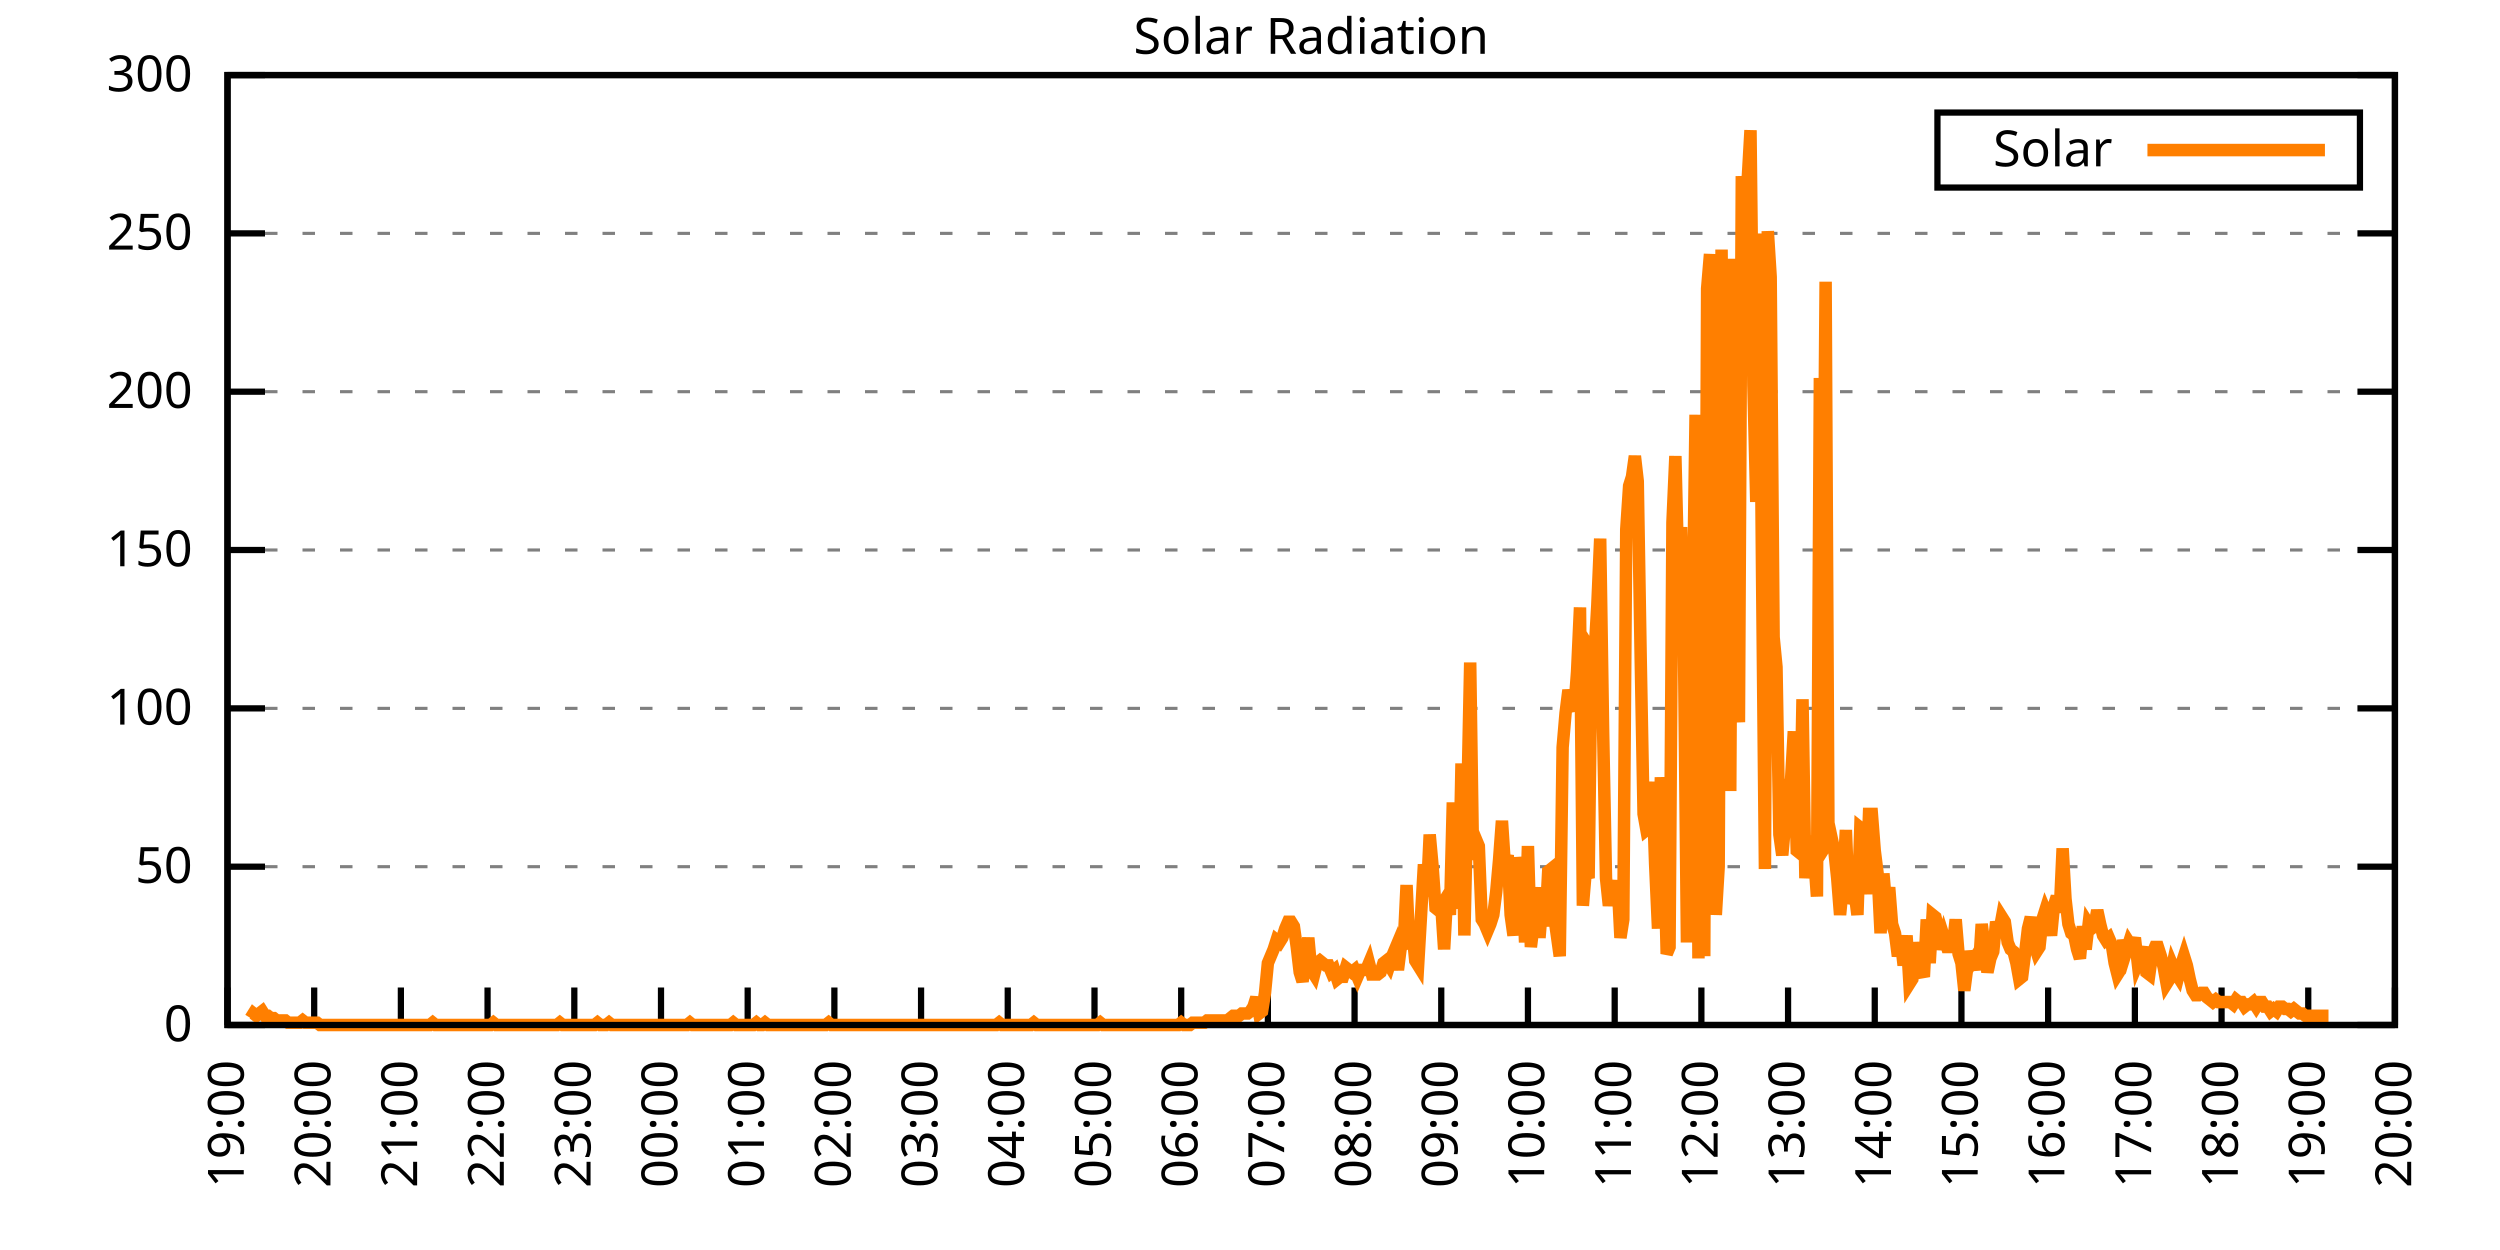
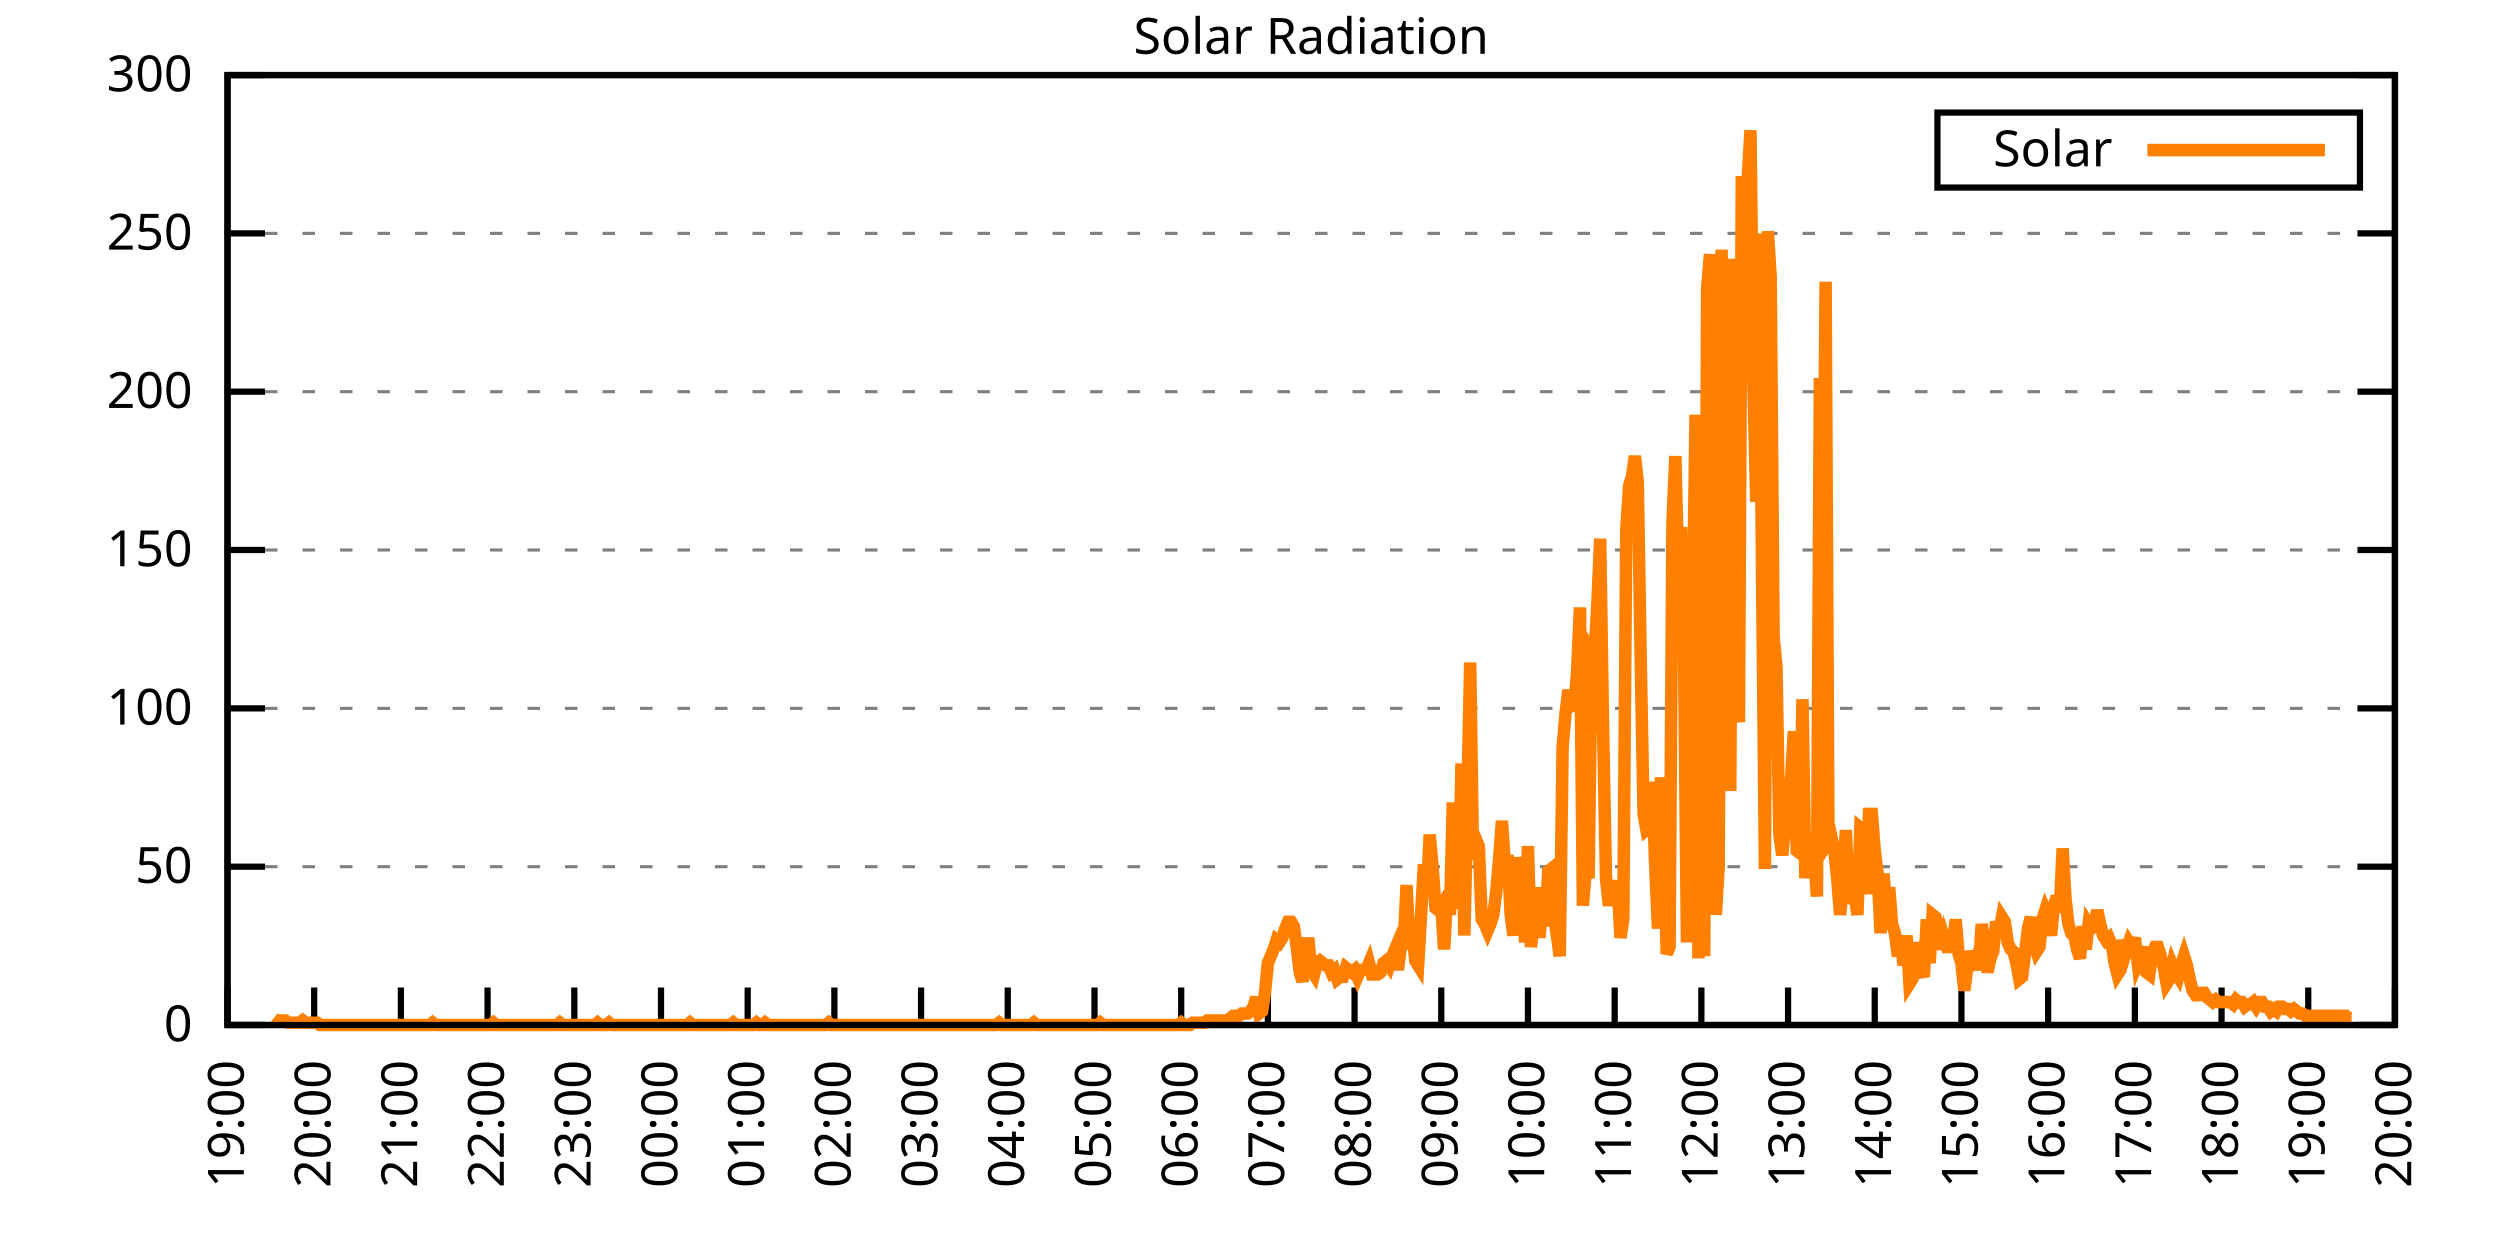
<svg xmlns="http://www.w3.org/2000/svg" xmlns:xlink="http://www.w3.org/1999/xlink" width="400" height="200" viewBox="0 0 400 200">
  <g id="gnuplot_canvas">
    <rect x="0" y="0" width="400" height="200" fill="none" />
    <defs>
      <circle id="gpDot" r="0.5" stroke-width="0.5" stroke="currentColor" />
      <path id="gpPt0" stroke-width="0.333" stroke="currentColor" d="M-1,0 h2 M0,-1 v2" />
      <path id="gpPt1" stroke-width="0.333" stroke="currentColor" d="M-1,-1 L1,1 M1,-1 L-1,1" />
      <path id="gpPt2" stroke-width="0.333" stroke="currentColor" d="M-1,0 L1,0 M0,-1 L0,1 M-1,-1 L1,1 M-1,1 L1,-1" />
      <rect id="gpPt3" stroke-width="0.333" stroke="currentColor" x="-1" y="-1" width="2" height="2" />
      <rect id="gpPt4" stroke-width="0.333" stroke="currentColor" fill="currentColor" x="-1" y="-1" width="2" height="2" />
      <circle id="gpPt5" stroke-width="0.333" stroke="currentColor" cx="0" cy="0" r="1" />
      <use xlink:href="#gpPt5" id="gpPt6" fill="currentColor" stroke="none" />
      <path id="gpPt7" stroke-width="0.333" stroke="currentColor" d="M0,-1.33 L-1.33,0.67 L1.33,0.67 z" />
      <use xlink:href="#gpPt7" id="gpPt8" fill="currentColor" stroke="none" />
      <use xlink:href="#gpPt7" id="gpPt9" stroke="currentColor" transform="rotate(180)" />
      <use xlink:href="#gpPt9" id="gpPt10" fill="currentColor" stroke="none" />
      <use xlink:href="#gpPt3" id="gpPt11" stroke="currentColor" transform="rotate(45)" />
      <use xlink:href="#gpPt11" id="gpPt12" fill="currentColor" stroke="none" />
      <path id="gpPt13" stroke-width="0.333" stroke="currentColor" d="M0,1.330 L1.265,0.411 L0.782,-1.067 L-0.782,-1.076 L-1.265,0.411 z" />
      <use xlink:href="#gpPt13" id="gpPt14" fill="currentColor" stroke="none" />
      <filter id="textbox" filterUnits="objectBoundingBox" x="0" y="0" height="1" width="1">
        <feFlood flood-color="white" flood-opacity="1" result="bgnd" />
        <feComposite in="SourceGraphic" in2="bgnd" operator="atop" />
      </filter>
      <filter id="greybox" filterUnits="objectBoundingBox" x="0" y="0" height="1" width="1">
        <feFlood flood-color="lightgrey" flood-opacity="1" result="grey" />
        <feComposite in="SourceGraphic" in2="grey" operator="atop" />
      </filter>
    </defs>
    <g fill="none" color="white" stroke="currentColor" stroke-width="1.00" stroke-linecap="butt" stroke-linejoin="miter">
</g>
    <g fill="none" color="black" stroke="currentColor" stroke-width="1.00" stroke-linecap="butt" stroke-linejoin="miter">
      <g stroke="none" shape-rendering="crispEdges">
        <polygon fill="rgb(255, 255, 255)" points="36.40,164.00 383.18,164.00 383.18,12.02 36.40,12.02 " />
      </g>
    </g>
    <g fill="none" color="black" stroke="currentColor" stroke-width="1.00" stroke-linecap="butt" stroke-linejoin="miter">
</g>
    <g fill="none" color="black" stroke="black" stroke-width="0.50" stroke-linecap="butt" stroke-linejoin="miter">
</g>
    <g fill="none" color="gray" stroke="currentColor" stroke-width="0.50" stroke-linecap="butt" stroke-linejoin="miter">
      <path stroke="gray" stroke-dasharray="2,4" class="gridline" d="M36.40,164.00 L383.19,164.00  " />
    </g>
    <g fill="none" color="gray" stroke="gray" stroke-width="1.00" stroke-linecap="butt" stroke-linejoin="miter">
</g>
    <g fill="none" color="black" stroke="currentColor" stroke-width="1.00" stroke-linecap="butt" stroke-linejoin="miter">
      <path stroke="black" d="M36.40,164.00 L42.40,164.00 M383.19,164.00 L377.19,164.00  " />
      <g transform="translate(30.80,166.60)" stroke="none" fill="black" font-family="Sans" font-size="8.00" text-anchor="end">
        <text>
          <tspan font-family="Sans"> 0</tspan>
        </text>
      </g>
    </g>
    <g fill="none" color="black" stroke="currentColor" stroke-width="1.00" stroke-linecap="butt" stroke-linejoin="miter">
</g>
    <g fill="none" color="black" stroke="black" stroke-width="0.50" stroke-linecap="butt" stroke-linejoin="miter">
</g>
    <g fill="none" color="gray" stroke="currentColor" stroke-width="0.50" stroke-linecap="butt" stroke-linejoin="miter">
      <path stroke="gray" stroke-dasharray="2,4" class="gridline" d="M36.40,138.67 L383.19,138.67  " />
    </g>
    <g fill="none" color="gray" stroke="gray" stroke-width="1.00" stroke-linecap="butt" stroke-linejoin="miter">
</g>
    <g fill="none" color="black" stroke="currentColor" stroke-width="1.00" stroke-linecap="butt" stroke-linejoin="miter">
      <path stroke="black" d="M36.40,138.67 L42.40,138.67 M383.19,138.67 L377.19,138.67  " />
      <g transform="translate(30.80,141.27)" stroke="none" fill="black" font-family="Sans" font-size="8.00" text-anchor="end">
        <text>
          <tspan font-family="Sans"> 50</tspan>
        </text>
      </g>
    </g>
    <g fill="none" color="black" stroke="currentColor" stroke-width="1.00" stroke-linecap="butt" stroke-linejoin="miter">
</g>
    <g fill="none" color="black" stroke="black" stroke-width="0.50" stroke-linecap="butt" stroke-linejoin="miter">
</g>
    <g fill="none" color="gray" stroke="currentColor" stroke-width="0.50" stroke-linecap="butt" stroke-linejoin="miter">
      <path stroke="gray" stroke-dasharray="2,4" class="gridline" d="M36.40,113.34 L383.19,113.34  " />
    </g>
    <g fill="none" color="gray" stroke="gray" stroke-width="1.00" stroke-linecap="butt" stroke-linejoin="miter">
</g>
    <g fill="none" color="black" stroke="currentColor" stroke-width="1.00" stroke-linecap="butt" stroke-linejoin="miter">
      <path stroke="black" d="M36.40,113.34 L42.40,113.34 M383.19,113.34 L377.19,113.34  " />
      <g transform="translate(30.80,115.94)" stroke="none" fill="black" font-family="Sans" font-size="8.00" text-anchor="end">
        <text>
          <tspan font-family="Sans"> 100</tspan>
        </text>
      </g>
    </g>
    <g fill="none" color="black" stroke="currentColor" stroke-width="1.00" stroke-linecap="butt" stroke-linejoin="miter">
</g>
    <g fill="none" color="black" stroke="black" stroke-width="0.50" stroke-linecap="butt" stroke-linejoin="miter">
</g>
    <g fill="none" color="gray" stroke="currentColor" stroke-width="0.50" stroke-linecap="butt" stroke-linejoin="miter">
      <path stroke="gray" stroke-dasharray="2,4" class="gridline" d="M36.40,88.00 L383.19,88.00  " />
    </g>
    <g fill="none" color="gray" stroke="gray" stroke-width="1.00" stroke-linecap="butt" stroke-linejoin="miter">
</g>
    <g fill="none" color="black" stroke="currentColor" stroke-width="1.00" stroke-linecap="butt" stroke-linejoin="miter">
      <path stroke="black" d="M36.40,88.00 L42.40,88.00 M383.19,88.00 L377.19,88.00  " />
      <g transform="translate(30.80,90.60)" stroke="none" fill="black" font-family="Sans" font-size="8.00" text-anchor="end">
        <text>
          <tspan font-family="Sans"> 150</tspan>
        </text>
      </g>
    </g>
    <g fill="none" color="black" stroke="currentColor" stroke-width="1.00" stroke-linecap="butt" stroke-linejoin="miter">
</g>
    <g fill="none" color="black" stroke="black" stroke-width="0.50" stroke-linecap="butt" stroke-linejoin="miter">
</g>
    <g fill="none" color="gray" stroke="currentColor" stroke-width="0.50" stroke-linecap="butt" stroke-linejoin="miter">
      <path stroke="gray" stroke-dasharray="2,4" class="gridline" d="M36.40,62.67 L383.19,62.67  " />
    </g>
    <g fill="none" color="gray" stroke="gray" stroke-width="1.00" stroke-linecap="butt" stroke-linejoin="miter">
</g>
    <g fill="none" color="black" stroke="currentColor" stroke-width="1.00" stroke-linecap="butt" stroke-linejoin="miter">
      <path stroke="black" d="M36.40,62.67 L42.40,62.67 M383.19,62.67 L377.19,62.67  " />
      <g transform="translate(30.80,65.27)" stroke="none" fill="black" font-family="Sans" font-size="8.00" text-anchor="end">
        <text>
          <tspan font-family="Sans"> 200</tspan>
        </text>
      </g>
    </g>
    <g fill="none" color="black" stroke="currentColor" stroke-width="1.00" stroke-linecap="butt" stroke-linejoin="miter">
</g>
    <g fill="none" color="black" stroke="black" stroke-width="0.50" stroke-linecap="butt" stroke-linejoin="miter">
</g>
    <g fill="none" color="gray" stroke="currentColor" stroke-width="0.50" stroke-linecap="butt" stroke-linejoin="miter">
      <path stroke="gray" stroke-dasharray="2,4" class="gridline" d="M36.40,37.34 L383.19,37.34  " />
    </g>
    <g fill="none" color="gray" stroke="gray" stroke-width="1.00" stroke-linecap="butt" stroke-linejoin="miter">
</g>
    <g fill="none" color="black" stroke="currentColor" stroke-width="1.00" stroke-linecap="butt" stroke-linejoin="miter">
      <path stroke="black" d="M36.40,37.34 L42.40,37.34 M383.19,37.34 L377.19,37.34  " />
      <g transform="translate(30.80,39.94)" stroke="none" fill="black" font-family="Sans" font-size="8.00" text-anchor="end">
        <text>
          <tspan font-family="Sans"> 250</tspan>
        </text>
      </g>
    </g>
    <g fill="none" color="black" stroke="currentColor" stroke-width="1.00" stroke-linecap="butt" stroke-linejoin="miter">
</g>
    <g fill="none" color="black" stroke="black" stroke-width="0.50" stroke-linecap="butt" stroke-linejoin="miter">
</g>
    <g fill="none" color="gray" stroke="currentColor" stroke-width="0.50" stroke-linecap="butt" stroke-linejoin="miter">
      <path stroke="gray" stroke-dasharray="2,4" class="gridline" d="M36.40,12.01 L383.19,12.01  " />
    </g>
    <g fill="none" color="gray" stroke="gray" stroke-width="1.00" stroke-linecap="butt" stroke-linejoin="miter">
</g>
    <g fill="none" color="black" stroke="currentColor" stroke-width="1.00" stroke-linecap="butt" stroke-linejoin="miter">
      <path stroke="black" d="M36.40,12.01 L42.40,12.01 M383.19,12.01 L377.19,12.01  " />
      <g transform="translate(30.80,14.61)" stroke="none" fill="black" font-family="Sans" font-size="8.00" text-anchor="end">
        <text>
          <tspan font-family="Sans"> 300</tspan>
        </text>
      </g>
    </g>
    <g fill="none" color="black" stroke="currentColor" stroke-width="1.00" stroke-linecap="butt" stroke-linejoin="miter">
      <path stroke="black" d="M36.40,164.00 L36.40,158.00  " />
      <g transform="translate(39.00,169.60) rotate(270.00)" stroke="none" fill="black" font-family="Sans" font-size="8.00" text-anchor="end">
        <text>
          <tspan font-family="Sans">19:00</tspan>
        </text>
      </g>
    </g>
    <g fill="none" color="black" stroke="currentColor" stroke-width="1.00" stroke-linecap="butt" stroke-linejoin="miter">
      <path stroke="black" d="M50.27,164.00 L50.27,158.00  " />
      <g transform="translate(52.87,169.60) rotate(270.00)" stroke="none" fill="black" font-family="Sans" font-size="8.00" text-anchor="end">
        <text>
          <tspan font-family="Sans">20:00</tspan>
        </text>
      </g>
    </g>
    <g fill="none" color="black" stroke="currentColor" stroke-width="1.00" stroke-linecap="butt" stroke-linejoin="miter">
      <path stroke="black" d="M64.14,164.00 L64.14,158.00  " />
      <g transform="translate(66.74,169.60) rotate(270.00)" stroke="none" fill="black" font-family="Sans" font-size="8.00" text-anchor="end">
        <text>
          <tspan font-family="Sans">21:00</tspan>
        </text>
      </g>
    </g>
    <g fill="none" color="black" stroke="currentColor" stroke-width="1.00" stroke-linecap="butt" stroke-linejoin="miter">
      <path stroke="black" d="M78.01,164.00 L78.01,158.00  " />
      <g transform="translate(80.61,169.60) rotate(270.00)" stroke="none" fill="black" font-family="Sans" font-size="8.00" text-anchor="end">
        <text>
          <tspan font-family="Sans">22:00</tspan>
        </text>
      </g>
    </g>
    <g fill="none" color="black" stroke="currentColor" stroke-width="1.00" stroke-linecap="butt" stroke-linejoin="miter">
      <path stroke="black" d="M91.89,164.00 L91.89,158.00  " />
      <g transform="translate(94.49,169.60) rotate(270.00)" stroke="none" fill="black" font-family="Sans" font-size="8.00" text-anchor="end">
        <text>
          <tspan font-family="Sans">23:00</tspan>
        </text>
      </g>
    </g>
    <g fill="none" color="black" stroke="currentColor" stroke-width="1.00" stroke-linecap="butt" stroke-linejoin="miter">
      <path stroke="black" d="M105.76,164.00 L105.76,158.00  " />
      <g transform="translate(108.36,169.60) rotate(270.00)" stroke="none" fill="black" font-family="Sans" font-size="8.00" text-anchor="end">
        <text>
          <tspan font-family="Sans">00:00</tspan>
        </text>
      </g>
    </g>
    <g fill="none" color="black" stroke="currentColor" stroke-width="1.00" stroke-linecap="butt" stroke-linejoin="miter">
      <path stroke="black" d="M119.63,164.00 L119.63,158.00  " />
      <g transform="translate(122.23,169.60) rotate(270.00)" stroke="none" fill="black" font-family="Sans" font-size="8.00" text-anchor="end">
        <text>
          <tspan font-family="Sans">01:00</tspan>
        </text>
      </g>
    </g>
    <g fill="none" color="black" stroke="currentColor" stroke-width="1.00" stroke-linecap="butt" stroke-linejoin="miter">
      <path stroke="black" d="M133.50,164.00 L133.50,158.00  " />
      <g transform="translate(136.10,169.60) rotate(270.00)" stroke="none" fill="black" font-family="Sans" font-size="8.00" text-anchor="end">
        <text>
          <tspan font-family="Sans">02:00</tspan>
        </text>
      </g>
    </g>
    <g fill="none" color="black" stroke="currentColor" stroke-width="1.00" stroke-linecap="butt" stroke-linejoin="miter">
      <path stroke="black" d="M147.37,164.00 L147.37,158.00  " />
      <g transform="translate(149.97,169.60) rotate(270.00)" stroke="none" fill="black" font-family="Sans" font-size="8.00" text-anchor="end">
        <text>
          <tspan font-family="Sans">03:00</tspan>
        </text>
      </g>
    </g>
    <g fill="none" color="black" stroke="currentColor" stroke-width="1.00" stroke-linecap="butt" stroke-linejoin="miter">
      <path stroke="black" d="M161.24,164.00 L161.24,158.00  " />
      <g transform="translate(163.84,169.60) rotate(270.00)" stroke="none" fill="black" font-family="Sans" font-size="8.00" text-anchor="end">
        <text>
          <tspan font-family="Sans">04:00</tspan>
        </text>
      </g>
    </g>
    <g fill="none" color="black" stroke="currentColor" stroke-width="1.00" stroke-linecap="butt" stroke-linejoin="miter">
      <path stroke="black" d="M175.12,164.00 L175.12,158.00  " />
      <g transform="translate(177.72,169.60) rotate(270.00)" stroke="none" fill="black" font-family="Sans" font-size="8.00" text-anchor="end">
        <text>
          <tspan font-family="Sans">05:00</tspan>
        </text>
      </g>
    </g>
    <g fill="none" color="black" stroke="currentColor" stroke-width="1.00" stroke-linecap="butt" stroke-linejoin="miter">
      <path stroke="black" d="M188.99,164.00 L188.99,158.00  " />
      <g transform="translate(191.59,169.60) rotate(270.00)" stroke="none" fill="black" font-family="Sans" font-size="8.00" text-anchor="end">
        <text>
          <tspan font-family="Sans">06:00</tspan>
        </text>
      </g>
    </g>
    <g fill="none" color="black" stroke="currentColor" stroke-width="1.00" stroke-linecap="butt" stroke-linejoin="miter">
      <path stroke="black" d="M202.86,164.00 L202.86,158.00  " />
      <g transform="translate(205.46,169.60) rotate(270.00)" stroke="none" fill="black" font-family="Sans" font-size="8.00" text-anchor="end">
        <text>
          <tspan font-family="Sans">07:00</tspan>
        </text>
      </g>
    </g>
    <g fill="none" color="black" stroke="currentColor" stroke-width="1.00" stroke-linecap="butt" stroke-linejoin="miter">
      <path stroke="black" d="M216.73,164.00 L216.73,158.00  " />
      <g transform="translate(219.33,169.60) rotate(270.00)" stroke="none" fill="black" font-family="Sans" font-size="8.00" text-anchor="end">
        <text>
          <tspan font-family="Sans">08:00</tspan>
        </text>
      </g>
    </g>
    <g fill="none" color="black" stroke="currentColor" stroke-width="1.00" stroke-linecap="butt" stroke-linejoin="miter">
      <path stroke="black" d="M230.60,164.00 L230.60,158.00  " />
      <g transform="translate(233.20,169.60) rotate(270.00)" stroke="none" fill="black" font-family="Sans" font-size="8.00" text-anchor="end">
        <text>
          <tspan font-family="Sans">09:00</tspan>
        </text>
      </g>
    </g>
    <g fill="none" color="black" stroke="currentColor" stroke-width="1.00" stroke-linecap="butt" stroke-linejoin="miter">
      <path stroke="black" d="M244.47,164.00 L244.47,158.00  " />
      <g transform="translate(247.07,169.60) rotate(270.00)" stroke="none" fill="black" font-family="Sans" font-size="8.00" text-anchor="end">
        <text>
          <tspan font-family="Sans">10:00</tspan>
        </text>
      </g>
    </g>
    <g fill="none" color="black" stroke="currentColor" stroke-width="1.00" stroke-linecap="butt" stroke-linejoin="miter">
      <path stroke="black" d="M258.35,164.00 L258.35,158.00  " />
      <g transform="translate(260.95,169.60) rotate(270.00)" stroke="none" fill="black" font-family="Sans" font-size="8.00" text-anchor="end">
        <text>
          <tspan font-family="Sans">11:00</tspan>
        </text>
      </g>
    </g>
    <g fill="none" color="black" stroke="currentColor" stroke-width="1.00" stroke-linecap="butt" stroke-linejoin="miter">
      <path stroke="black" d="M272.22,164.00 L272.22,158.00  " />
      <g transform="translate(274.82,169.60) rotate(270.00)" stroke="none" fill="black" font-family="Sans" font-size="8.00" text-anchor="end">
        <text>
          <tspan font-family="Sans">12:00</tspan>
        </text>
      </g>
    </g>
    <g fill="none" color="black" stroke="currentColor" stroke-width="1.00" stroke-linecap="butt" stroke-linejoin="miter">
      <path stroke="black" d="M286.09,164.00 L286.09,158.00  " />
      <g transform="translate(288.69,169.60) rotate(270.00)" stroke="none" fill="black" font-family="Sans" font-size="8.00" text-anchor="end">
        <text>
          <tspan font-family="Sans">13:00</tspan>
        </text>
      </g>
    </g>
    <g fill="none" color="black" stroke="currentColor" stroke-width="1.00" stroke-linecap="butt" stroke-linejoin="miter">
      <path stroke="black" d="M299.96,164.00 L299.96,158.00  " />
      <g transform="translate(302.56,169.60) rotate(270.00)" stroke="none" fill="black" font-family="Sans" font-size="8.00" text-anchor="end">
        <text>
          <tspan font-family="Sans">14:00</tspan>
        </text>
      </g>
    </g>
    <g fill="none" color="black" stroke="currentColor" stroke-width="1.00" stroke-linecap="butt" stroke-linejoin="miter">
      <path stroke="black" d="M313.83,164.00 L313.83,158.00  " />
      <g transform="translate(316.43,169.60) rotate(270.00)" stroke="none" fill="black" font-family="Sans" font-size="8.00" text-anchor="end">
        <text>
          <tspan font-family="Sans">15:00</tspan>
        </text>
      </g>
    </g>
    <g fill="none" color="black" stroke="currentColor" stroke-width="1.00" stroke-linecap="butt" stroke-linejoin="miter">
      <path stroke="black" d="M327.70,164.00 L327.70,158.00  " />
      <g transform="translate(330.30,169.60) rotate(270.00)" stroke="none" fill="black" font-family="Sans" font-size="8.00" text-anchor="end">
        <text>
          <tspan font-family="Sans">16:00</tspan>
        </text>
      </g>
    </g>
    <g fill="none" color="black" stroke="currentColor" stroke-width="1.00" stroke-linecap="butt" stroke-linejoin="miter">
      <path stroke="black" d="M341.58,164.00 L341.58,158.00  " />
      <g transform="translate(344.18,169.60) rotate(270.00)" stroke="none" fill="black" font-family="Sans" font-size="8.00" text-anchor="end">
        <text>
          <tspan font-family="Sans">17:00</tspan>
        </text>
      </g>
    </g>
    <g fill="none" color="black" stroke="currentColor" stroke-width="1.00" stroke-linecap="butt" stroke-linejoin="miter">
      <path stroke="black" d="M355.45,164.00 L355.45,158.00  " />
      <g transform="translate(358.05,169.60) rotate(270.00)" stroke="none" fill="black" font-family="Sans" font-size="8.00" text-anchor="end">
        <text>
          <tspan font-family="Sans">18:00</tspan>
        </text>
      </g>
    </g>
    <g fill="none" color="black" stroke="currentColor" stroke-width="1.00" stroke-linecap="butt" stroke-linejoin="miter">
      <path stroke="black" d="M369.32,164.00 L369.32,158.00  " />
      <g transform="translate(371.92,169.60) rotate(270.00)" stroke="none" fill="black" font-family="Sans" font-size="8.00" text-anchor="end">
        <text>
          <tspan font-family="Sans">19:00</tspan>
        </text>
      </g>
    </g>
    <g fill="none" color="black" stroke="currentColor" stroke-width="1.00" stroke-linecap="butt" stroke-linejoin="miter">
      <path stroke="black" d="M383.19,164.00 L383.19,158.00  " />
      <g transform="translate(385.79,169.60) rotate(270.00)" stroke="none" fill="black" font-family="Sans" font-size="8.00" text-anchor="end">
        <text>
          <tspan font-family="Sans">20:00</tspan>
        </text>
      </g>
    </g>
    <g fill="none" color="black" stroke="currentColor" stroke-width="1.00" stroke-linecap="butt" stroke-linejoin="miter">
</g>
    <g fill="none" color="black" stroke="currentColor" stroke-width="1.00" stroke-linecap="butt" stroke-linejoin="miter">
      <path stroke="black" d="M36.40,12.01 L36.40,164.00 L383.19,164.00 L383.19,12.01 L36.40,12.01 Z  " />
    </g>
    <g fill="none" color="black" stroke="currentColor" stroke-width="1.00" stroke-linecap="butt" stroke-linejoin="miter">
</g>
    <g fill="none" color="black" stroke="currentColor" stroke-width="1.00" stroke-linecap="butt" stroke-linejoin="miter">
      <path stroke="black" d="M309.99,30.01 L309.99,18.01 L377.59,18.01 L377.59,30.01 L309.99,30.01 Z  " />
    </g>
    <g id="Solar_Radiation_plot_1">
      <g fill="none" color="white" stroke="black" stroke-width="2.00" stroke-linecap="butt" stroke-linejoin="miter">
</g>
      <g fill="none" color="black" stroke="currentColor" stroke-width="2.00" stroke-linecap="butt" stroke-linejoin="miter">
        <g transform="translate(337.99,26.61)" stroke="none" fill="black" font-family="Sans" font-size="8.00" text-anchor="end">
          <text>
            <tspan font-family="Sans">Solar</tspan>
          </text>
        </g>
      </g>
      <g fill="none" color="black" stroke="currentColor" stroke-width="2.00" stroke-linecap="butt" stroke-linejoin="miter">
-         <path stroke="rgb(255, 127,   0)" d="M343.59,24.01 L371.99,24.01 M40.10,162.90 L40.56,162.16 L41.02,162.53 L41.49,162.16 L41.95,161.80 L42.41,162.53   L42.87,162.53 L43.34,162.90 L43.80,162.90 L44.26,163.27 L44.72,163.27 L45.19,163.27 L45.65,163.27 L46.11,163.63   L46.57,163.63 L47.03,163.63 L47.50,163.63 L47.96,163.63 L48.42,163.27 L48.88,163.63 L49.35,163.63 L49.81,163.63   L50.27,163.63 L50.73,163.63 L51.20,164.00 L51.66,164.00 L52.12,164.00 L52.58,164.00 L53.05,164.00 L53.51,164.00   L53.97,164.00 L54.43,164.00 L54.90,164.00 L55.36,164.00 L55.82,164.00 L56.28,164.00 L56.75,164.00 L57.21,164.00   L57.67,164.00 L58.13,164.00 L58.59,164.00 L59.06,164.00 L59.52,164.00 L59.98,164.00 L60.44,164.00 L60.91,164.00   L61.37,164.00 L61.83,164.00 L62.29,164.00 L62.76,164.00 L63.22,164.00 L63.68,164.00 L64.14,164.00 L64.61,164.00   L65.07,164.00 L65.53,164.00 L65.99,164.00 L66.46,164.00 L66.92,164.00 L67.38,164.00 L67.84,164.00 L68.30,164.00   L68.77,164.00 L69.23,163.63 L69.69,164.00 L70.15,164.00 L70.62,164.00 L71.08,164.00 L71.54,164.00 L72.00,164.00   L72.47,164.00 L72.93,164.00 L73.39,164.00 L73.85,164.00 L74.32,164.00 L74.78,164.00 L75.24,164.00 L75.70,164.00   L76.17,164.00 L76.63,164.00 L77.09,164.00 L77.55,164.00 L78.01,164.00 L78.48,164.00 L78.94,163.63 L79.40,164.00   L79.86,164.00 L80.33,164.00 L80.79,164.00 L81.25,164.00 L81.71,164.00 L82.18,164.00 L82.64,164.00 L83.10,164.00   L83.56,164.00 L84.03,164.00 L84.49,164.00 L84.95,164.00 L85.41,164.00 L85.88,164.00 L86.34,164.00 L86.80,164.00   L87.26,164.00 L87.72,164.00 L88.19,164.00 L88.65,164.00 L89.11,164.00 L89.57,163.63 L90.04,164.00 L90.50,164.00   L90.96,164.00 L91.42,164.00 L91.89,164.00 L92.35,164.00 L92.81,164.00 L93.27,164.00 L93.74,164.00 L94.20,164.00   L94.66,164.00 L95.12,164.00 L95.59,163.63 L96.05,164.00 L96.51,164.00 L96.97,164.00 L97.44,163.63 L97.90,164.00   L98.36,164.00 L98.82,164.00 L99.28,164.00 L99.75,164.00 L100.21,164.00 L100.67,164.00 L101.13,164.00 L101.60,164.00   L102.06,164.00 L102.52,164.00 L102.98,164.00 L103.45,164.00 L103.91,164.00 L104.37,164.00 L104.83,164.00 L105.30,164.00   L105.76,164.00 L106.22,164.00 L106.68,164.00 L107.15,164.00 L107.61,164.00 L108.07,164.00 L108.53,164.00 L108.99,164.00   L109.46,164.00 L109.92,164.00 L110.38,163.63 L110.84,164.00 L111.31,164.00 L111.77,164.00 L112.23,164.00 L112.69,164.00   L113.16,164.00 L113.62,164.00 L114.08,164.00 L114.54,164.00 L115.01,164.00 L115.47,164.00 L115.93,164.00 L116.39,164.00   L116.86,164.00 L117.32,163.63 L117.78,164.00 L118.24,164.00 L118.70,164.00 L119.17,164.00 L119.63,164.00 L120.09,164.00   L120.55,164.00 L121.02,163.63 L121.48,164.00 L121.94,164.00 L122.40,163.63 L122.87,164.00 L123.33,164.00 L123.79,164.00   L124.25,164.00 L124.72,164.00 L125.18,164.00 L125.64,164.00 L126.10,164.00 L126.57,164.00 L127.03,164.00 L127.49,164.00   L127.95,164.00 L128.41,164.00 L128.88,164.00 L129.34,164.00 L129.80,164.00 L130.26,164.00 L130.73,164.00 L131.19,164.00   L131.65,164.00 L132.11,164.00 L132.58,163.63 L133.04,164.00 L133.50,164.00 L133.96,164.00 L134.43,164.00 L134.89,164.00   L135.35,164.00 L135.81,164.00 L136.28,164.00 L136.74,164.00 L137.20,164.00 L137.66,164.00 L138.13,164.00 L138.59,164.00   L139.05,164.00 L139.51,164.00 L139.97,164.00 L140.44,164.00 L140.90,164.00 L141.36,164.00 L141.82,164.00 L142.29,164.00   L142.75,164.00 L143.21,164.00 L143.67,164.00 L144.14,164.00 L144.60,164.00 L145.06,164.00 L145.52,164.00 L145.99,164.00   L146.45,164.00 L146.91,164.00 L147.37,164.00 L147.84,164.00 L148.30,164.00 L148.76,164.00 L149.22,164.00 L149.68,164.00   L150.15,164.00 L150.61,164.00 L151.07,164.00 L151.53,164.00 L152.00,164.00 L152.46,164.00 L152.92,164.00 L153.38,164.00   L153.85,164.00 L154.31,164.00 L154.77,164.00 L155.23,164.00 L155.70,164.00 L156.16,164.00 L156.62,164.00 L157.08,164.00   L157.55,164.00 L158.01,164.00 L158.47,164.00 L158.93,164.00 L159.39,164.00 L159.86,163.63 L160.32,164.00 L160.78,164.00   L161.24,164.00 L161.71,164.00 L162.17,164.00 L162.63,164.00 L163.09,164.00 L163.56,164.00 L164.02,164.00 L164.48,164.00   L164.94,164.00 L165.41,163.63 L165.87,164.00 L166.33,164.00 L166.79,164.00 L167.26,164.00 L167.72,164.00 L168.18,164.00   L168.64,164.00 L169.10,164.00 L169.57,164.00 L170.03,164.00 L170.49,164.00 L170.95,164.00 L171.42,164.00 L171.88,164.00   L172.34,164.00 L172.80,164.00 L173.27,164.00 L173.73,164.00 L174.19,164.00 L174.65,164.00 L175.12,164.00 L175.58,164.00   L176.04,163.63 L176.50,164.00 L176.97,164.00 L177.43,164.00 L177.89,164.00 L178.35,164.00 L178.82,164.00 L179.28,164.00   L179.74,164.00 L180.20,164.00 L180.66,164.00 L181.13,164.00 L181.59,164.00 L182.05,164.00 L182.51,164.00 L182.98,164.00   L183.44,164.00 L183.90,164.00 L184.36,164.00 L184.83,164.00 L185.29,164.00 L185.75,164.00 L186.21,164.00 L186.68,164.00   L187.14,164.00 L187.60,164.00 L188.06,164.00 L188.53,164.00 L188.99,163.63 L189.45,164.00 L189.91,164.00 L190.37,164.00   L190.84,163.63 L191.30,163.63 L191.76,163.63 L192.22,163.63 L192.69,163.63 L193.15,163.27 L193.61,163.27 L194.07,163.27   L194.54,163.27 L195.00,163.27 L195.46,163.27 L195.92,163.27 L196.39,163.27 L196.85,162.90 L197.31,162.53 L197.77,162.53   L198.24,162.53 L198.70,162.16 L199.16,162.16 L199.62,162.16 L200.08,161.80 L200.55,161.06 L201.01,159.60 L201.47,162.16   L201.93,161.80 L202.40,158.86 L202.86,154.09 L203.32,152.99 L203.78,151.89 L204.25,150.42 L204.71,150.79 L205.17,150.05   L205.63,148.58 L206.10,147.48 L206.56,147.48 L207.02,148.22 L207.48,151.52 L207.95,155.56 L208.41,157.03 L208.87,153.72   L209.33,150.05 L209.80,155.19 L210.26,155.92 L210.72,154.09 L211.18,153.72 L211.64,154.09 L212.11,154.46 L212.57,154.46   L213.03,155.56 L213.49,155.19 L213.96,156.66 L214.42,156.29 L214.88,156.29 L215.34,154.82 L215.81,155.19 L216.27,155.56   L216.73,155.19 L217.19,156.29 L217.66,155.19 L218.12,155.19 L218.58,155.19 L219.04,154.09 L219.51,155.92 L219.97,155.92   L220.43,155.92 L220.89,155.56 L221.35,154.09 L221.82,153.72 L222.28,154.46 L222.74,152.99 L223.20,151.89 L223.67,155.19   L224.13,151.52 L224.59,151.15 L225.05,141.61 L225.52,151.89 L225.98,148.95 L226.44,153.72 L226.90,154.46 L227.37,146.38   L227.83,138.30 L228.29,143.44 L228.75,133.53 L229.22,138.67 L229.68,145.28 L230.14,145.65 L230.60,144.91 L231.06,151.89   L231.53,143.44 L231.99,146.38 L232.45,128.39 L232.91,143.44 L233.38,145.28 L233.84,122.15 L234.30,149.68 L234.76,128.76   L235.23,106.00 L235.69,137.57 L236.15,134.27 L236.61,135.37 L237.08,147.11 L237.54,147.85 L238.00,148.95 L238.46,147.85   L238.93,146.38 L239.39,142.71 L239.85,137.57 L240.31,131.33 L240.77,138.30 L241.24,136.84 L241.70,146.38 L242.16,149.68   L242.62,137.20 L243.09,140.14 L243.55,138.67 L244.01,150.79 L244.47,135.37 L244.94,151.52 L245.40,147.85 L245.86,141.98   L246.32,150.05 L246.79,144.18 L247.25,148.22 L247.71,139.41 L248.17,139.04 L248.64,146.38 L249.10,149.68 L249.56,152.99   L250.02,119.58 L250.49,114.08 L250.95,110.41 L251.41,112.61 L251.87,113.71 L252.33,107.47 L252.80,97.19 L253.26,144.91   L253.72,139.41 L254.18,140.51 L254.65,104.17 L255.11,104.90 L255.57,96.83 L256.03,86.18 L256.50,117.01 L256.96,140.51   L257.42,144.91 L257.88,141.61 L258.35,144.18 L258.81,140.87 L259.27,150.05 L259.73,147.11 L260.20,84.71 L260.66,77.74   L261.12,76.27 L261.58,72.97 L262.04,77.00 L262.51,105.27 L262.97,130.23 L263.43,132.80 L263.89,132.43 L264.36,125.09   L264.82,138.30 L265.28,148.58 L265.74,124.36 L266.21,133.90 L266.67,152.62 L267.13,151.52 L267.59,83.61 L268.06,72.97   L268.52,91.69 L268.98,84.34 L269.44,104.17 L269.91,150.79 L270.37,125.09 L270.83,99.39 L271.29,66.36 L271.75,153.35   L272.22,75.17 L272.68,152.99 L273.14,46.17 L273.60,40.66 L274.07,79.21 L274.53,146.38 L274.99,138.67 L275.45,39.93   L275.92,91.32 L276.38,45.43 L276.84,126.56 L277.30,41.40 L277.77,109.67 L278.23,115.55 L278.69,28.18 L279.15,36.99   L279.62,28.92 L280.08,20.84 L280.54,61.59 L281.00,80.31 L281.46,37.36 L281.93,92.05 L282.39,139.04 L282.85,36.99   L283.31,44.33 L283.78,101.96 L284.24,106.74 L284.70,133.53 L285.16,136.84 L285.63,131.70 L286.09,125.46 L286.55,125.09   L287.01,117.01 L287.48,136.10 L287.94,136.47 L288.40,111.88 L288.86,140.51 L289.33,134.63 L289.79,134.63 L290.25,136.84   L290.71,143.44 L291.18,60.48 L291.64,102.33 L292.10,45.07 L292.56,134.63 L293.02,133.90 L293.49,136.10 L293.95,140.51   L294.41,146.38 L294.87,141.61 L295.34,132.80 L295.80,144.55 L296.26,143.08 L296.72,142.71 L297.19,146.38 L297.65,132.43   L298.11,132.80 L298.57,143.08 L299.04,130.23 L299.50,130.23 L299.96,136.10 L300.42,139.77 L300.89,149.32 L301.35,139.77   L301.81,145.28 L302.27,141.98 L302.73,147.85 L303.20,149.32 L303.66,152.99 L304.12,150.42 L304.58,154.46 L305.05,149.68   L305.51,157.39 L305.97,156.66 L306.43,150.79 L306.90,154.09 L307.36,155.19 L307.82,156.29 L308.28,147.11 L308.75,154.09   L309.21,146.38 L309.67,146.75 L310.13,148.58 L310.60,151.89 L311.06,150.05 L311.52,151.52 L311.98,151.52 L312.44,151.52   L312.91,147.11 L313.37,152.62 L313.83,154.09 L314.29,158.49 L314.76,154.82 L315.22,152.25 L315.68,153.72 L316.14,152.99   L316.61,155.19 L317.07,147.85 L317.53,151.52 L317.99,155.56 L318.46,153.35 L318.92,152.25 L319.38,147.48 L319.84,149.32   L320.31,146.75 L320.77,147.48 L321.23,150.79 L321.69,151.89 L322.15,152.25 L322.62,154.09 L323.08,156.66 L323.54,156.29   L324.00,152.62 L324.47,148.58 L324.93,146.75 L325.39,150.79 L325.85,152.25 L326.32,151.52 L326.78,147.11 L327.24,145.65   L327.70,146.75 L328.17,149.68 L328.63,144.91 L329.09,143.44 L329.55,146.01 L330.02,135.74 L330.48,143.81 L330.94,147.85   L331.40,149.32 L331.87,149.68 L332.33,151.89 L332.79,153.35 L333.25,148.22 L333.71,151.89 L334.18,147.85 L334.64,148.58   L335.10,148.22 L335.56,145.65 L336.03,147.85 L336.49,149.68 L336.95,150.42 L337.41,150.05 L337.88,151.15 L338.34,154.09   L338.80,155.92 L339.26,155.19 L339.73,150.42 L340.19,152.25 L340.65,150.79 L341.11,151.52 L341.58,150.05 L342.04,154.09   L342.50,152.99 L342.96,151.52 L343.42,155.56 L343.89,155.92 L344.35,152.62 L344.81,151.52 L345.27,151.52 L345.74,152.99   L346.20,154.82 L346.66,157.39 L347.12,156.66 L347.59,154.46 L348.05,155.56 L348.51,156.29 L348.97,154.46 L349.44,152.99   L349.90,154.46 L350.36,156.66 L350.82,158.49 L351.29,159.23 L351.75,159.23 L352.21,158.86 L352.67,158.86 L353.13,159.60   L353.60,159.96 L354.06,160.33 L354.52,159.96 L354.98,160.33 L355.45,160.33 L355.91,160.33 L356.37,160.33 L356.83,160.33   L357.30,160.70 L357.76,159.96 L358.22,160.33 L358.68,160.33 L359.15,161.06 L359.61,160.70 L360.07,160.70 L360.53,160.33   L361.00,161.06 L361.46,160.33 L361.92,160.33 L362.38,161.06 L362.84,161.06 L363.31,161.80 L363.77,161.43 L364.23,161.80   L364.69,161.06 L365.16,161.06 L365.62,161.43 L366.08,161.43 L366.54,161.80 L367.01,161.43 L367.47,161.80 L367.93,162.16   L368.39,162.16 L368.86,162.53 L369.32,162.53 L369.78,162.53 L370.24,162.53 L370.71,162.53 L371.17,162.53 L371.63,162.53   L372.09,162.53 L372.56,162.53  " />
+         <path stroke="rgb(255, 127,   0)" d="M343.59,24.01 L371.99,24.01 M43.80,162.90 L44.26,163.27 L44.72,163.27 L45.19,163.27 L45.65,163.27 L46.11,163.63   L46.57,163.63 L47.03,163.63 L47.50,163.63 L47.96,163.63 L48.42,163.27 L48.88,163.63 L49.35,163.63 L49.81,163.63   L50.27,163.63 L50.73,163.63 L51.20,164.00 L51.66,164.00 L52.12,164.00 L52.58,164.00 L53.05,164.00 L53.51,164.00   L53.97,164.00 L54.43,164.00 L54.90,164.00 L55.36,164.00 L55.82,164.00 L56.28,164.00 L56.75,164.00 L57.21,164.00   L57.67,164.00 L58.13,164.00 L58.59,164.00 L59.06,164.00 L59.52,164.00 L59.98,164.00 L60.44,164.00 L60.91,164.00   L61.37,164.00 L61.83,164.00 L62.29,164.00 L62.76,164.00 L63.22,164.00 L63.68,164.00 L64.14,164.00 L64.61,164.00   L65.07,164.00 L65.53,164.00 L65.99,164.00 L66.46,164.00 L66.92,164.00 L67.38,164.00 L67.84,164.00 L68.30,164.00   L68.77,164.00 L69.23,163.63 L69.69,164.00 L70.15,164.00 L70.62,164.00 L71.08,164.00 L71.54,164.00 L72.00,164.00   L72.47,164.00 L72.93,164.00 L73.39,164.00 L73.85,164.00 L74.32,164.00 L74.78,164.00 L75.24,164.00 L75.70,164.00   L76.17,164.00 L76.63,164.00 L77.09,164.00 L77.55,164.00 L78.01,164.00 L78.48,164.00 L78.94,163.63 L79.40,164.00   L79.86,164.00 L80.33,164.00 L80.79,164.00 L81.25,164.00 L81.71,164.00 L82.18,164.00 L82.64,164.00 L83.10,164.00   L83.56,164.00 L84.03,164.00 L84.49,164.00 L84.95,164.00 L85.41,164.00 L85.88,164.00 L86.34,164.00 L86.80,164.00   L87.26,164.00 L87.72,164.00 L88.19,164.00 L88.65,164.00 L89.11,164.00 L89.57,163.63 L90.04,164.00 L90.50,164.00   L90.96,164.00 L91.42,164.00 L91.89,164.00 L92.35,164.00 L92.81,164.00 L93.27,164.00 L93.74,164.00 L94.20,164.00   L94.66,164.00 L95.12,164.00 L95.59,163.63 L96.05,164.00 L96.51,164.00 L96.97,164.00 L97.44,163.63 L97.90,164.00   L98.36,164.00 L98.82,164.00 L99.28,164.00 L99.75,164.00 L100.21,164.00 L100.67,164.00 L101.13,164.00 L101.60,164.00   L102.06,164.00 L102.52,164.00 L102.98,164.00 L103.45,164.00 L103.91,164.00 L104.37,164.00 L104.83,164.00 L105.30,164.00   L105.76,164.00 L106.22,164.00 L106.68,164.00 L107.15,164.00 L107.61,164.00 L108.07,164.00 L108.53,164.00 L108.99,164.00   L109.46,164.00 L109.92,164.00 L110.38,163.63 L110.84,164.00 L111.31,164.00 L111.77,164.00 L112.23,164.00 L112.69,164.00   L113.16,164.00 L113.62,164.00 L114.08,164.00 L114.54,164.00 L115.01,164.00 L115.47,164.00 L115.93,164.00 L116.39,164.00   L116.86,164.00 L117.32,163.63 L117.78,164.00 L118.24,164.00 L118.70,164.00 L119.17,164.00 L119.63,164.00 L120.09,164.00   L120.55,164.00 L121.02,163.63 L121.48,164.00 L121.94,164.00 L122.40,163.63 L122.87,164.00 L123.33,164.00 L123.79,164.00   L124.25,164.00 L124.72,164.00 L125.18,164.00 L125.64,164.00 L126.10,164.00 L126.57,164.00 L127.03,164.00 L127.49,164.00   L127.95,164.00 L128.41,164.00 L128.88,164.00 L129.34,164.00 L129.80,164.00 L130.26,164.00 L130.73,164.00 L131.19,164.00   L131.65,164.00 L132.11,164.00 L132.58,163.63 L133.04,164.00 L133.50,164.00 L133.96,164.00 L134.43,164.00 L134.89,164.00   L135.35,164.00 L135.81,164.00 L136.28,164.00 L136.74,164.00 L137.20,164.00 L137.66,164.00 L138.13,164.00 L138.59,164.00   L139.05,164.00 L139.51,164.00 L139.97,164.00 L140.44,164.00 L140.90,164.00 L141.36,164.00 L141.82,164.00 L142.29,164.00   L142.75,164.00 L143.21,164.00 L143.67,164.00 L144.14,164.00 L144.60,164.00 L145.06,164.00 L145.52,164.00 L145.99,164.00   L146.45,164.00 L146.91,164.00 L147.37,164.00 L147.84,164.00 L148.30,164.00 L148.76,164.00 L149.22,164.00 L149.68,164.00   L150.15,164.00 L150.61,164.00 L151.07,164.00 L151.53,164.00 L152.00,164.00 L152.46,164.00 L152.92,164.00 L153.38,164.00   L153.85,164.00 L154.31,164.00 L154.77,164.00 L155.23,164.00 L155.70,164.00 L156.16,164.00 L156.62,164.00 L157.08,164.00   L157.55,164.00 L158.01,164.00 L158.47,164.00 L158.93,164.00 L159.39,164.00 L159.86,163.63 L160.32,164.00 L160.78,164.00   L161.24,164.00 L161.71,164.00 L162.17,164.00 L162.63,164.00 L163.09,164.00 L163.56,164.00 L164.02,164.00 L164.48,164.00   L164.94,164.00 L165.41,163.63 L165.87,164.00 L166.33,164.00 L166.79,164.00 L167.26,164.00 L167.72,164.00 L168.18,164.00   L168.64,164.00 L169.10,164.00 L169.57,164.00 L170.03,164.00 L170.49,164.00 L170.95,164.00 L171.42,164.00 L171.88,164.00   L172.34,164.00 L172.80,164.00 L173.27,164.00 L173.73,164.00 L174.19,164.00 L174.65,164.00 L175.12,164.00 L175.58,164.00   L176.04,163.63 L176.50,164.00 L176.97,164.00 L177.43,164.00 L177.89,164.00 L178.35,164.00 L178.82,164.00 L179.28,164.00   L179.74,164.00 L180.20,164.00 L180.66,164.00 L181.13,164.00 L181.59,164.00 L182.05,164.00 L182.51,164.00 L182.98,164.00   L183.44,164.00 L183.90,164.00 L184.36,164.00 L184.83,164.00 L185.29,164.00 L185.75,164.00 L186.21,164.00 L186.68,164.00   L187.14,164.00 L187.60,164.00 L188.06,164.00 L188.53,164.00 L188.99,163.63 L189.45,164.00 L189.91,164.00 L190.37,164.00   L190.84,163.63 L191.30,163.63 L191.76,163.63 L192.22,163.63 L192.69,163.63 L193.15,163.27 L193.61,163.27 L194.07,163.27   L194.54,163.27 L195.00,163.27 L195.46,163.27 L195.92,163.27 L196.39,163.27 L196.85,162.90 L197.31,162.53 L197.77,162.53   L198.24,162.53 L198.70,162.16 L199.16,162.16 L199.62,162.16 L200.08,161.80 L200.55,161.06 L201.01,159.60 L201.47,162.16   L201.93,161.80 L202.40,158.86 L202.86,154.09 L203.32,152.99 L203.78,151.89 L204.25,150.42 L204.71,150.79 L205.17,150.05   L205.63,148.58 L206.10,147.48 L206.56,147.48 L207.02,148.22 L207.48,151.52 L207.95,155.56 L208.41,157.03 L208.87,153.72   L209.33,150.05 L209.80,155.19 L210.26,155.92 L210.72,154.09 L211.18,153.72 L211.64,154.09 L212.11,154.46 L212.57,154.46   L213.03,155.56 L213.49,155.19 L213.96,156.66 L214.42,156.29 L214.88,156.29 L215.34,154.82 L215.81,155.19 L216.27,155.56   L216.73,155.19 L217.19,156.29 L217.66,155.19 L218.12,155.19 L218.58,155.19 L219.04,154.09 L219.51,155.92 L219.97,155.92   L220.43,155.92 L220.89,155.56 L221.35,154.09 L221.82,153.72 L222.28,154.46 L222.74,152.99 L223.20,151.89 L223.67,155.19   L224.13,151.52 L224.59,151.15 L225.05,141.61 L225.52,151.89 L225.98,148.95 L226.44,153.72 L226.90,154.46 L227.37,146.38   L227.83,138.30 L228.29,143.44 L228.75,133.53 L229.22,138.67 L229.68,145.28 L230.14,145.65 L230.60,144.91 L231.06,151.89   L231.53,143.44 L231.99,146.38 L232.45,128.39 L232.91,143.44 L233.38,145.28 L233.84,122.15 L234.30,149.68 L234.76,128.76   L235.23,106.00 L235.69,137.57 L236.15,134.27 L236.61,135.37 L237.08,147.11 L237.54,147.85 L238.00,148.95 L238.46,147.85   L238.93,146.38 L239.39,142.71 L239.85,137.57 L240.31,131.33 L240.77,138.30 L241.24,136.84 L241.70,146.38 L242.16,149.68   L242.62,137.20 L243.09,140.14 L243.55,138.67 L244.01,150.79 L244.47,135.37 L244.94,151.52 L245.40,147.85 L245.86,141.98   L246.32,150.05 L246.79,144.18 L247.25,148.22 L247.71,139.41 L248.17,139.04 L248.64,146.38 L249.10,149.68 L249.56,152.99   L250.02,119.58 L250.49,114.08 L250.95,110.41 L251.41,112.61 L251.87,113.71 L252.33,107.47 L252.80,97.19 L253.26,144.91   L253.72,139.41 L254.18,140.51 L254.65,104.17 L255.11,104.90 L255.57,96.83 L256.03,86.18 L256.50,117.01 L256.96,140.51   L257.42,144.91 L257.88,141.61 L258.35,144.18 L258.81,140.87 L259.27,150.05 L259.73,147.11 L260.20,84.71 L260.66,77.74   L261.12,76.27 L261.58,72.97 L262.04,77.00 L262.51,105.27 L262.97,130.23 L263.43,132.80 L263.89,132.43 L264.36,125.09   L264.82,138.30 L265.28,148.58 L265.74,124.36 L266.21,133.90 L266.67,152.62 L267.13,151.52 L267.59,83.61 L268.06,72.97   L268.52,91.69 L268.98,84.34 L269.44,104.17 L269.91,150.79 L270.37,125.09 L270.83,99.39 L271.29,66.36 L271.75,153.35   L272.22,75.17 L272.68,152.99 L273.14,46.17 L273.60,40.66 L274.07,79.21 L274.53,146.38 L274.99,138.67 L275.45,39.93   L275.92,91.32 L276.38,45.43 L276.84,126.56 L277.30,41.40 L277.77,109.67 L278.23,115.55 L278.69,28.18 L279.15,36.99   L279.62,28.92 L280.08,20.84 L280.54,61.59 L281.00,80.31 L281.46,37.36 L281.93,92.05 L282.39,139.04 L282.85,36.99   L283.31,44.33 L283.78,101.96 L284.24,106.74 L284.70,133.53 L285.16,136.84 L285.63,131.70 L286.09,125.46 L286.55,125.09   L287.01,117.01 L287.48,136.10 L287.94,136.47 L288.40,111.88 L288.86,140.51 L289.33,134.63 L289.79,134.63 L290.25,136.84   L290.71,143.44 L291.18,60.48 L291.64,102.33 L292.10,45.07 L292.56,134.63 L293.02,133.90 L293.49,136.10 L293.95,140.51   L294.41,146.38 L294.87,141.61 L295.34,132.80 L295.80,144.55 L296.26,143.08 L296.72,142.71 L297.19,146.38 L297.65,132.43   L298.11,132.80 L298.57,143.08 L299.04,130.23 L299.50,130.23 L299.96,136.10 L300.42,139.77 L300.89,149.32 L301.35,139.77   L301.81,145.28 L302.27,141.98 L302.73,147.85 L303.20,149.32 L303.66,152.99 L304.12,150.42 L304.58,154.46 L305.05,149.68   L305.51,157.39 L305.97,156.66 L306.43,150.79 L306.90,154.09 L307.36,155.19 L307.82,156.29 L308.28,147.11 L308.75,154.09   L309.21,146.38 L309.67,146.75 L310.13,148.58 L310.60,151.89 L311.06,150.05 L311.52,151.52 L311.98,151.52 L312.44,151.52   L312.91,147.11 L313.37,152.62 L313.83,154.09 L314.29,158.49 L314.76,154.82 L315.22,152.25 L315.68,153.72 L316.14,152.99   L316.61,155.19 L317.07,147.85 L317.53,151.52 L317.99,155.56 L318.46,153.35 L318.92,152.25 L319.38,147.48 L319.84,149.32   L320.31,146.75 L320.77,147.48 L321.23,150.79 L321.69,151.89 L322.15,152.25 L322.62,154.09 L323.08,156.66 L323.54,156.29   L324.00,152.62 L324.47,148.58 L324.93,146.75 L325.39,150.79 L325.85,152.25 L326.32,151.52 L326.78,147.11 L327.24,145.65   L327.70,146.75 L328.17,149.68 L328.63,144.91 L329.09,143.44 L329.55,146.01 L330.02,135.74 L330.48,143.81 L330.94,147.85   L331.40,149.32 L331.87,149.68 L332.33,151.89 L332.79,153.35 L333.25,148.22 L333.71,151.89 L334.18,147.85 L334.64,148.58   L335.10,148.22 L335.56,145.65 L336.03,147.85 L336.49,149.68 L336.95,150.42 L337.41,150.05 L337.88,151.15 L338.34,154.09   L338.80,155.92 L339.26,155.19 L339.73,150.42 L340.19,152.25 L340.65,150.79 L341.11,151.52 L341.58,150.05 L342.04,154.09   L342.50,152.99 L342.96,151.52 L343.42,155.56 L343.89,155.92 L344.35,152.62 L344.81,151.52 L345.27,151.52 L345.74,152.99   L346.20,154.82 L346.66,157.39 L347.12,156.66 L347.59,154.46 L348.05,155.56 L348.51,156.29 L348.97,154.46 L349.44,152.99   L349.90,154.46 L350.36,156.66 L350.82,158.49 L351.29,159.23 L351.75,159.23 L352.21,158.86 L352.67,158.86 L353.13,159.60   L353.60,159.96 L354.06,160.33 L354.52,159.96 L354.98,160.33 L355.45,160.33 L355.91,160.33 L356.37,160.33 L356.83,160.33   L357.30,160.70 L357.76,159.96 L358.22,160.33 L358.68,160.33 L359.15,161.06 L359.61,160.70 L360.07,160.70 L360.53,160.33   L361.00,161.06 L361.46,160.33 L361.92,160.33 L362.38,161.06 L362.84,161.06 L363.31,161.80 L363.77,161.43 L364.23,161.80   L364.69,161.06 L365.16,161.06 L365.62,161.43 L366.08,161.43 L366.54,161.80 L367.01,161.43 L367.47,161.80 L367.93,162.16   L368.39,162.16 L368.86,162.53 L369.32,162.53 L369.78,162.53 L370.24,162.53 L370.71,162.53 L371.17,162.53 L371.63,162.53   L372.09,162.53 L372.56,162.53 L373.02,162.53 L373.48,162.53 L373.94,162.53 L374.40,162.53 L374.87,162.53 L375.33,162.53   L375.79,162.90 L376.25,162.90  " />
      </g>
    </g>
    <g fill="none" color="black" stroke="currentColor" stroke-width="2.00" stroke-linecap="butt" stroke-linejoin="miter">
</g>
    <g fill="none" color="black" stroke="black" stroke-width="1.00" stroke-linecap="butt" stroke-linejoin="miter">
</g>
    <g fill="none" color="black" stroke="currentColor" stroke-width="1.00" stroke-linecap="butt" stroke-linejoin="miter">
      <path stroke="black" d="M36.40,12.01 L36.40,164.00 L383.19,164.00 L383.19,12.01 L36.40,12.01 Z  " />
      <g transform="translate(6.80,88.01) rotate(270.00)" stroke="none" fill="black" font-family="Sans" font-size="8.00" text-anchor="middle">
        <text />
      </g>
    </g>
    <g fill="none" color="black" stroke="currentColor" stroke-width="1.00" stroke-linecap="butt" stroke-linejoin="miter">
</g>
    <g fill="none" color="black" stroke="currentColor" stroke-width="1.00" stroke-linecap="butt" stroke-linejoin="miter">
      <g transform="translate(209.79,8.61)" stroke="none" fill="black" font-family="Sans" font-size="8.00" text-anchor="middle">
        <text>
          <tspan font-family="Sans">Solar Radiation</tspan>
        </text>
      </g>
    </g>
    <g fill="none" color="black" stroke="currentColor" stroke-width="1.00" stroke-linecap="butt" stroke-linejoin="miter">
</g>
  </g>
</svg>
